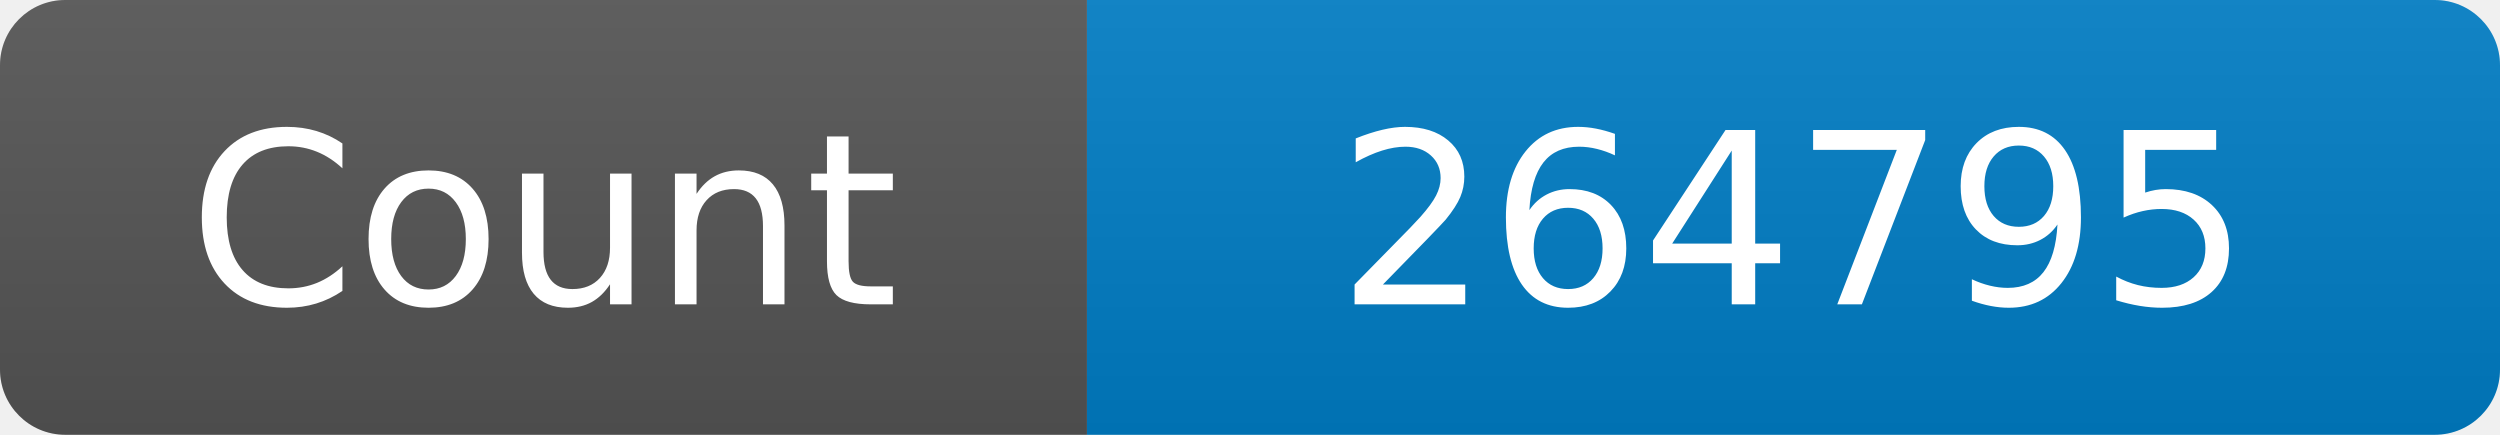
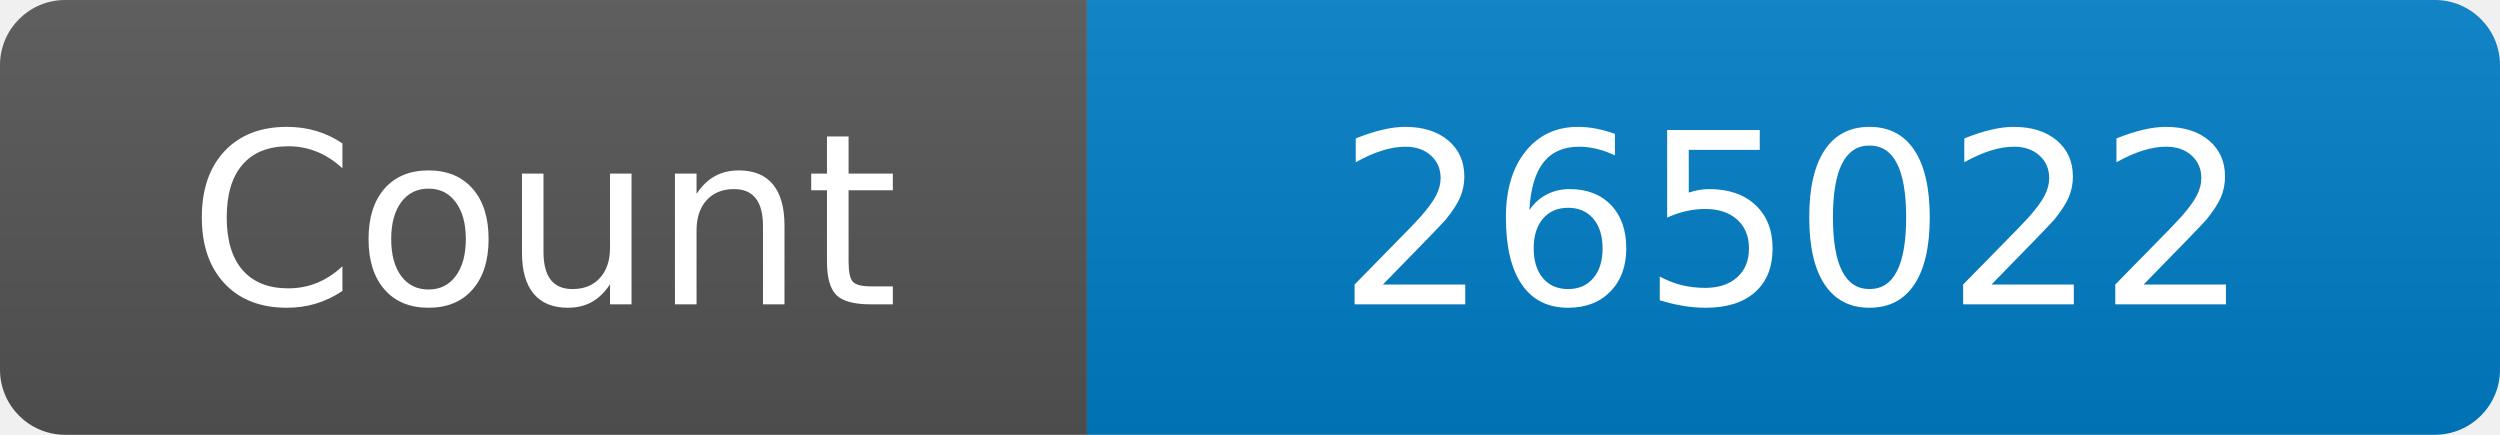
<svg xmlns="http://www.w3.org/2000/svg" width="115" height="20" role="img" aria-label="Maintained?: yes">
  <linearGradient id="s" x2="0" y2="100%">
    <stop offset="0" stop-color="#bbb" stop-opacity=".1" />
    <stop offset="1" stop-opacity=".1" />
  </linearGradient>
  <clipPath id="r">
    <rect width="115" height="20" rx="3" fill="#fff" />
  </clipPath>
  <g clip-path="url(#r)">
    <rect width="50" height="20" fill="#555" />
    <rect x="50" width="160" height="20" fill="#007ec6" />
    <rect width="115" height="20" fill="url(#s)" />
  </g>
  <g fill="#fff" text-anchor="middle" font-family="Verdana,Geneva,DejaVu Sans,sans-serif" font-size="110">
    <text x="250" y="140" transform="scale(.1)" fill="#fff">Count</text>
-     <text x="825" y="140" transform="scale(.1)" fill="#fff">264795</text>
+     <text x="825" y="140" transform="scale(.1)" fill="#fff">265022</text>
  </g>
</svg>
